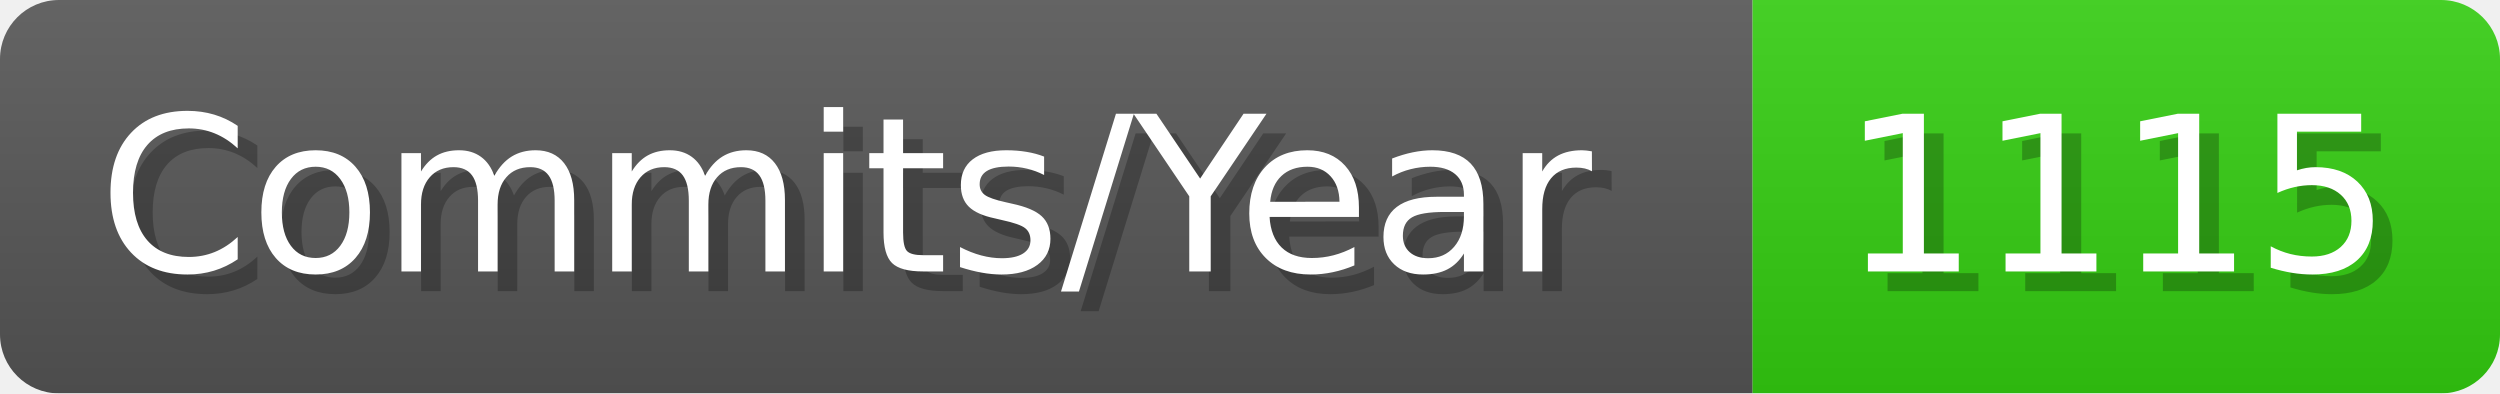
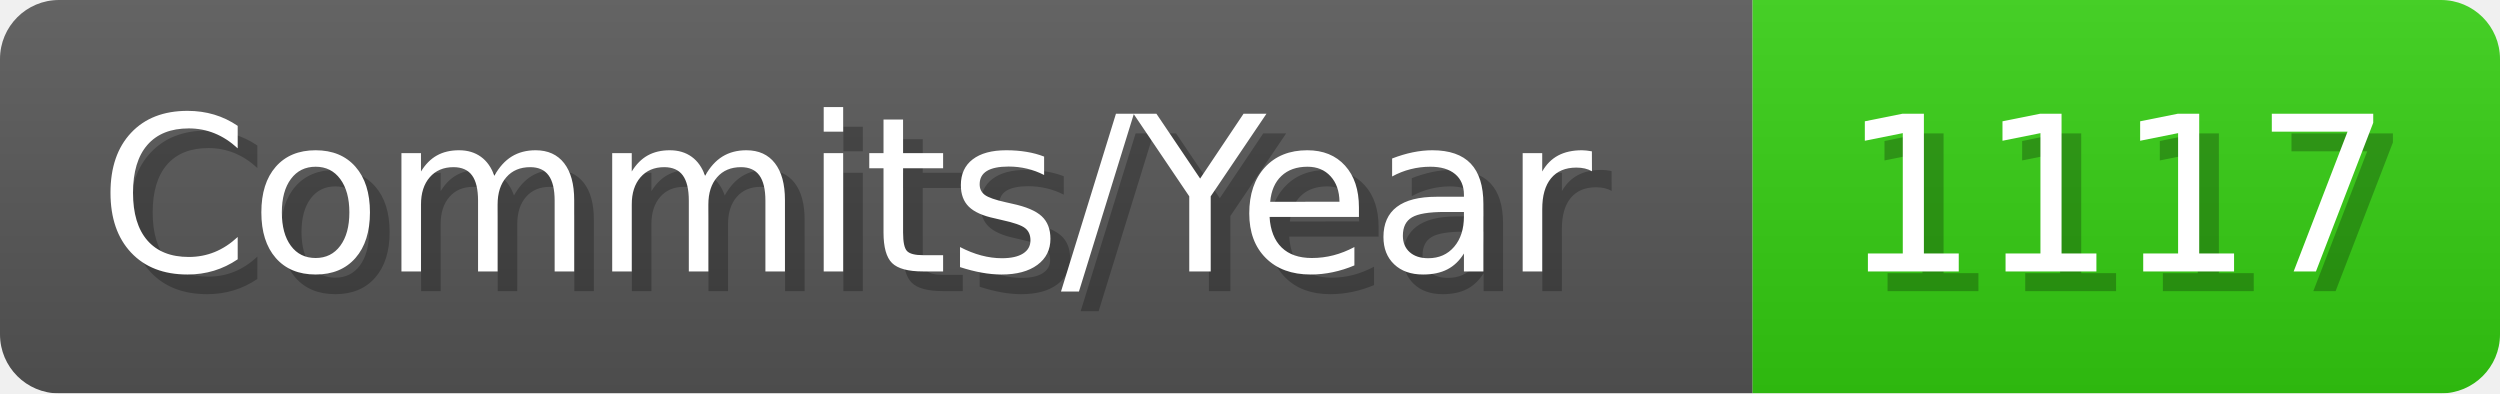
- <svg xmlns="http://www.w3.org/2000/svg" width="127.1" height="20" viewBox="0 0 1271 200" role="img" aria-label="Commits/Year: 1115">
+ <svg xmlns="http://www.w3.org/2000/svg" width="127.1" height="20" viewBox="0 0 1271 200" role="img" aria-label="Commits/Year: 1117">
  <linearGradient id="aUPdi" x2="0" y2="100%">
    <stop offset="0" stop-opacity=".1" stop-color="#EEE" />
    <stop offset="1" stop-opacity=".1" />
  </linearGradient>
  <mask id="WfAiQ">
    <rect width="1271" height="200" rx="30" fill="#FFF" />
  </mask>
  <g mask="url(#WfAiQ)">
    <rect width="891" height="200" fill="#555" />
    <rect width="380" height="200" fill="#3C1" x="891" />
    <rect width="1271" height="200" fill="url(#aUPdi)" />
  </g>
  <g aria-hidden="true" fill="#fff" text-anchor="start" font-family="Verdana,DejaVu Sans,sans-serif" font-size="110">
    <text x="60" y="148" textLength="791" fill="#000" opacity="0.25">Commits/Year</text>
    <text x="50" y="138" textLength="791">Commits/Year</text>
-     <text x="946" y="148" textLength="280" fill="#000" opacity="0.25">1115</text>
-     <text x="936" y="138" textLength="280">1115</text>
+     <text x="946" y="148" textLength="280" fill="#000" opacity="0.25">1117</text>
+     <text x="936" y="138" textLength="280">1117</text>
  </g>
</svg>
